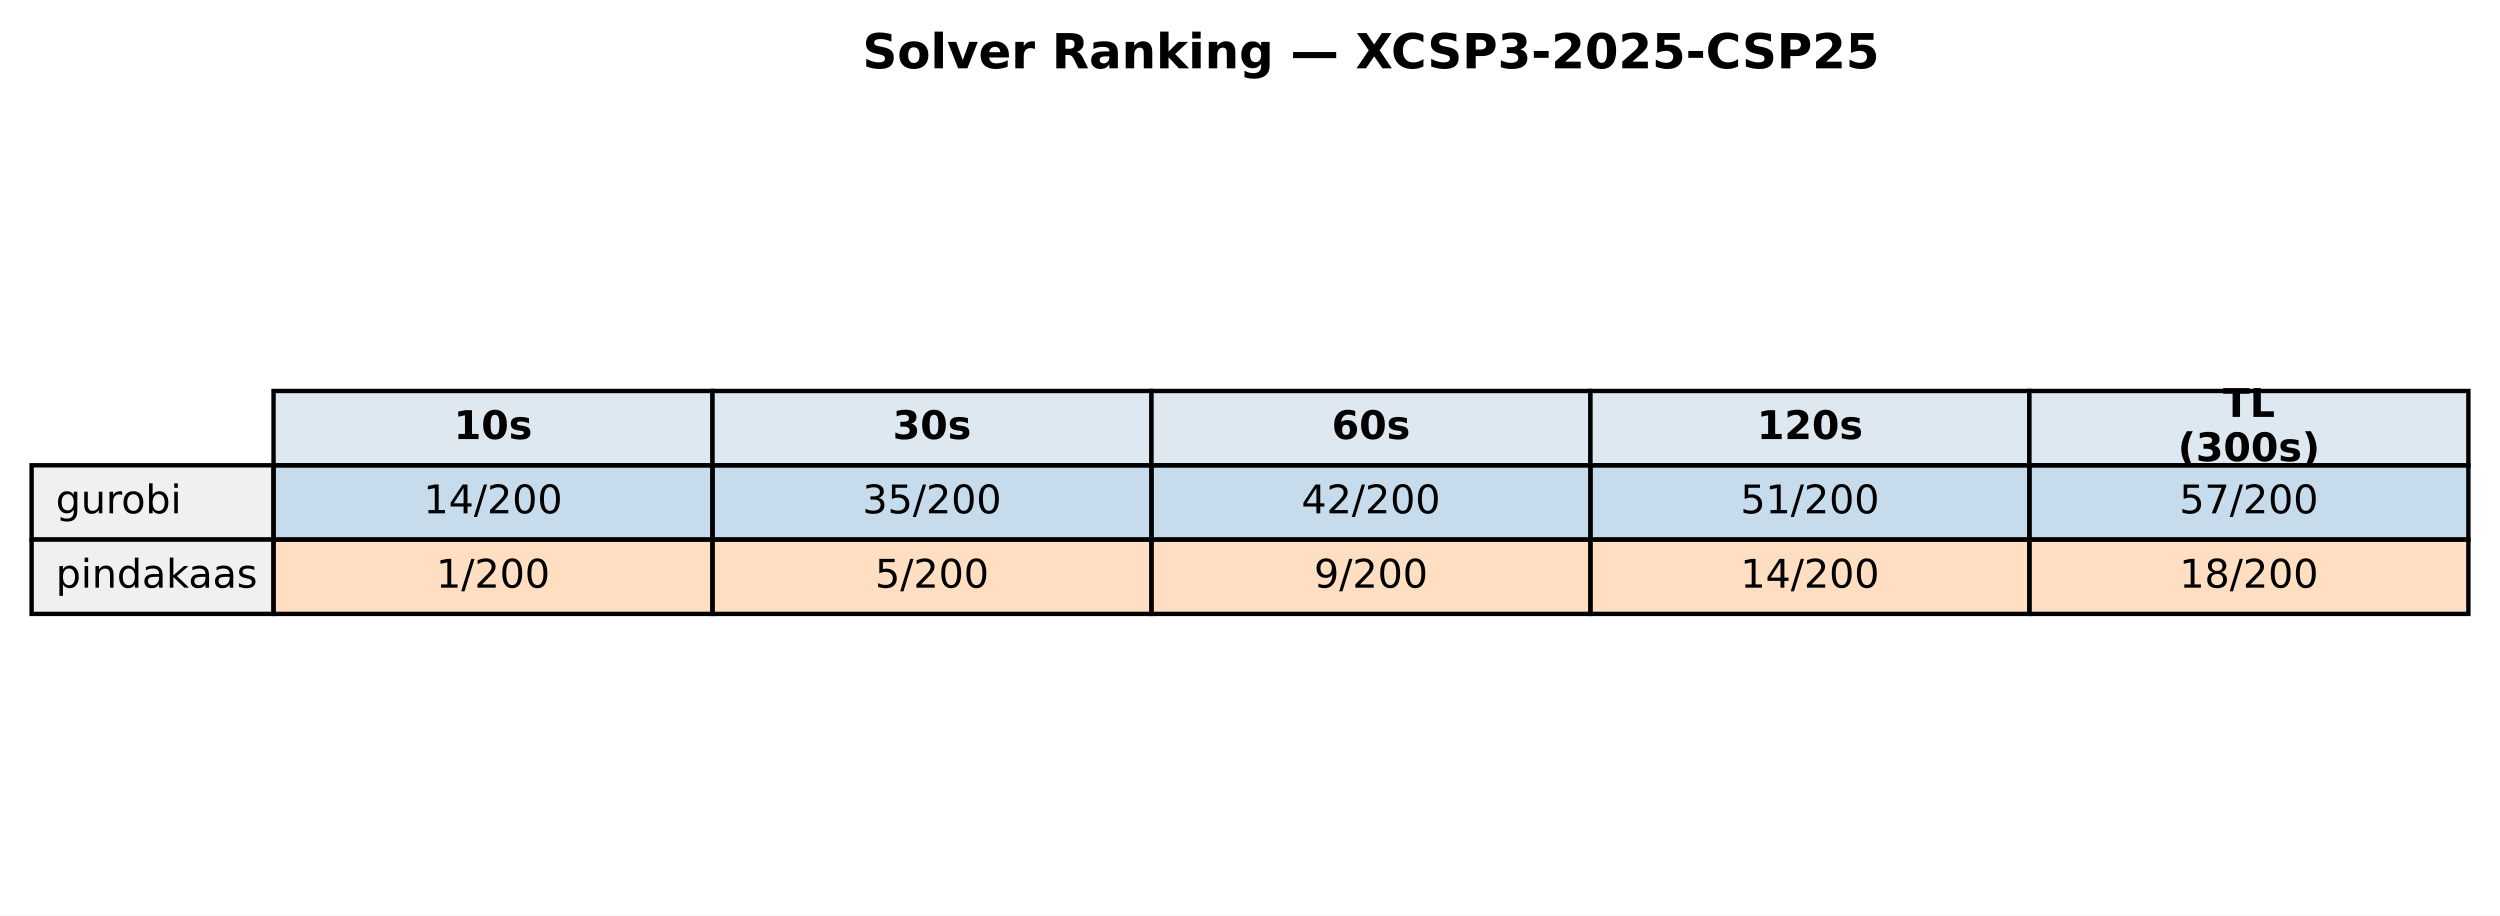
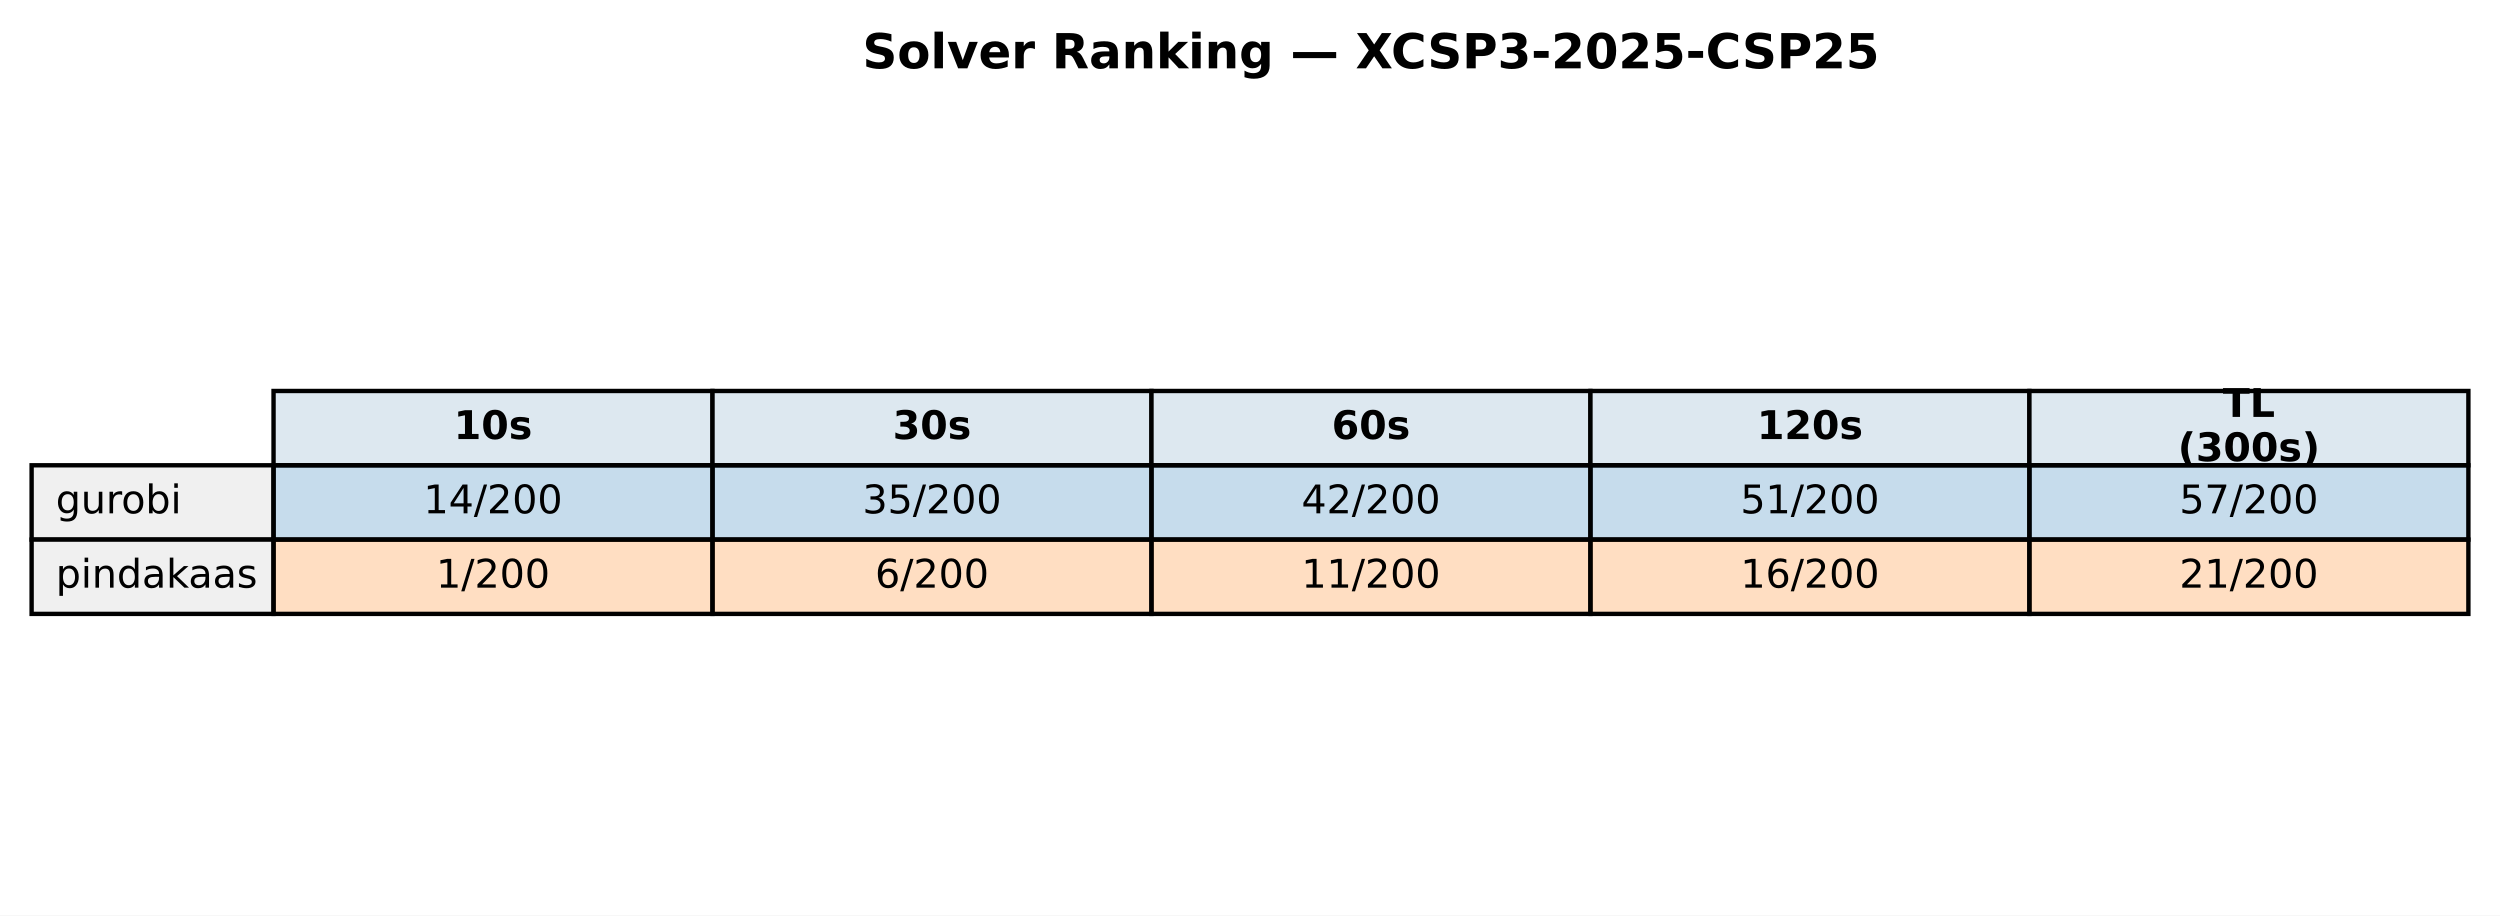
<svg xmlns="http://www.w3.org/2000/svg" xmlns:xlink="http://www.w3.org/1999/xlink" width="569.414pt" height="208.518pt" viewBox="0 0 569.414 208.518" version="1.1">
  <defs>
    <style type="text/css">*{stroke-linejoin: round; stroke-linecap: butt}</style>
  </defs>
  <g id="figure_1">
    <g id="patch_1">
      <path d="M 0 208.518  L 569.414 208.518  L 569.414 0  L 0 0  z " style="fill: #ffffff" />
    </g>
    <g id="axes_1">
      <g id="table_1">
        <g id="patch_2">
          <path d="M 62.304 105.976  L 162.286 105.976  L 162.286 89.051  L 62.304 89.051  z " style="fill: #dde8f0; stroke: #000000; stroke-linejoin: miter" />
        </g>
        <g id="text_1">
          <g transform="translate(103.3544 99.99704) scale(0.09 -0.09)">
            <defs>
              <path id="DejaVuSans-Bold-31" d="M 750 831  L 1813 831  L 1813 3847  L 722 3622  L 722 4441  L 1806 4666  L 2950 4666  L 2950 831  L 4013 831  L 4013 0  L 750 0  L 750 831  z " transform="scale(0.015625)" />
              <path id="DejaVuSans-Bold-30" d="M 2944 2338  Q 2944 3213 2780 3570  Q 2616 3928 2228 3928  Q 1841 3928 1675 3570  Q 1509 3213 1509 2338  Q 1509 1453 1675 1090  Q 1841 728 2228 728  Q 2613 728 2778 1090  Q 2944 1453 2944 2338  z M 4147 2328  Q 4147 1169 3647 539  Q 3147 -91 2228 -91  Q 1306 -91 806 539  Q 306 1169 306 2328  Q 306 3491 806 4120  Q 1306 4750 2228 4750  Q 3147 4750 3647 4120  Q 4147 3491 4147 2328  z " transform="scale(0.015625)" />
              <path id="DejaVuSans-Bold-73" d="M 3272 3391  L 3272 2541  Q 2913 2691 2578 2766  Q 2244 2841 1947 2841  Q 1628 2841 1473 2761  Q 1319 2681 1319 2516  Q 1319 2381 1436 2309  Q 1553 2238 1856 2203  L 2053 2175  Q 2913 2066 3209 1816  Q 3506 1566 3506 1031  Q 3506 472 3093 190  Q 2681 -91 1863 -91  Q 1516 -91 1145 -36  Q 775 19 384 128  L 384 978  Q 719 816 1070 734  Q 1422 653 1784 653  Q 2113 653 2278 743  Q 2444 834 2444 1013  Q 2444 1163 2330 1236  Q 2216 1309 1875 1350  L 1678 1375  Q 931 1469 631 1722  Q 331 1975 331 2491  Q 331 3047 712 3315  Q 1094 3584 1881 3584  Q 2191 3584 2531 3537  Q 2872 3491 3272 3391  z " transform="scale(0.015625)" />
            </defs>
            <use xlink:href="#DejaVuSans-Bold-31" />
            <use xlink:href="#DejaVuSans-Bold-30" transform="translate(69.58008 0)" />
            <use xlink:href="#DejaVuSans-Bold-73" transform="translate(139.1602 0)" />
          </g>
        </g>
        <g id="patch_3">
          <path d="M 162.286 105.976  L 262.268 105.976  L 262.268 89.051  L 162.286 89.051  z " style="fill: #dde8f0; stroke: #000000; stroke-linejoin: miter" />
        </g>
        <g id="text_2">
          <g transform="translate(203.3365 99.99704) scale(0.09 -0.09)">
            <defs>
              <path id="DejaVuSans-Bold-33" d="M 2981 2516  Q 3453 2394 3698 2092  Q 3944 1791 3944 1325  Q 3944 631 3412 270  Q 2881 -91 1863 -91  Q 1503 -91 1142 -33  Q 781 25 428 141  L 428 1069  Q 766 900 1098 814  Q 1431 728 1753 728  Q 2231 728 2486 893  Q 2741 1059 2741 1369  Q 2741 1688 2480 1852  Q 2219 2016 1709 2016  L 1228 2016  L 1228 2791  L 1734 2791  Q 2188 2791 2409 2933  Q 2631 3075 2631 3366  Q 2631 3634 2415 3781  Q 2200 3928 1806 3928  Q 1516 3928 1219 3862  Q 922 3797 628 3669  L 628 4550  Q 984 4650 1334 4700  Q 1684 4750 2022 4750  Q 2931 4750 3382 4451  Q 3834 4153 3834 3553  Q 3834 3144 3618 2883  Q 3403 2622 2981 2516  z " transform="scale(0.015625)" />
            </defs>
            <use xlink:href="#DejaVuSans-Bold-33" />
            <use xlink:href="#DejaVuSans-Bold-30" transform="translate(69.58008 0)" />
            <use xlink:href="#DejaVuSans-Bold-73" transform="translate(139.1602 0)" />
          </g>
        </g>
        <g id="patch_4">
          <path d="M 262.268 105.976  L 362.25 105.976  L 362.25 89.051  L 262.268 89.051  z " style="fill: #dde8f0; stroke: #000000; stroke-linejoin: miter" />
        </g>
        <g id="text_3">
          <g transform="translate(303.3186 99.99704) scale(0.09 -0.09)">
            <defs>
              <path id="DejaVuSans-Bold-36" d="M 2316 2303  Q 2000 2303 1842 2098  Q 1684 1894 1684 1484  Q 1684 1075 1842 870  Q 2000 666 2316 666  Q 2634 666 2792 870  Q 2950 1075 2950 1484  Q 2950 1894 2792 2098  Q 2634 2303 2316 2303  z M 3803 4544  L 3803 3681  Q 3506 3822 3243 3889  Q 2981 3956 2731 3956  Q 2194 3956 1894 3657  Q 1594 3359 1544 2772  Q 1750 2925 1990 3001  Q 2231 3078 2516 3078  Q 3231 3078 3670 2659  Q 4109 2241 4109 1563  Q 4109 813 3618 361  Q 3128 -91 2303 -91  Q 1394 -91 895 523  Q 397 1138 397 2266  Q 397 3422 980 4083  Q 1563 4744 2578 4744  Q 2900 4744 3203 4694  Q 3506 4644 3803 4544  z " transform="scale(0.015625)" />
            </defs>
            <use xlink:href="#DejaVuSans-Bold-36" />
            <use xlink:href="#DejaVuSans-Bold-30" transform="translate(69.58008 0)" />
            <use xlink:href="#DejaVuSans-Bold-73" transform="translate(139.1602 0)" />
          </g>
        </g>
        <g id="patch_5">
          <path d="M 362.25 105.976  L 462.232 105.976  L 462.232 89.051  L 362.25 89.051  z " style="fill: #dde8f0; stroke: #000000; stroke-linejoin: miter" />
        </g>
        <g id="text_4">
          <g transform="translate(400.1697 99.99704) scale(0.09 -0.09)">
            <defs>
              <path id="DejaVuSans-Bold-32" d="M 1844 884  L 3897 884  L 3897 0  L 506 0  L 506 884  L 2209 2388  Q 2438 2594 2547 2791  Q 2656 2988 2656 3200  Q 2656 3528 2436 3728  Q 2216 3928 1850 3928  Q 1569 3928 1234 3808  Q 900 3688 519 3450  L 519 4475  Q 925 4609 1322 4679  Q 1719 4750 2100 4750  Q 2938 4750 3402 4381  Q 3866 4013 3866 3353  Q 3866 2972 3669 2642  Q 3472 2313 2841 1759  L 1844 884  z " transform="scale(0.015625)" />
            </defs>
            <use xlink:href="#DejaVuSans-Bold-31" />
            <use xlink:href="#DejaVuSans-Bold-32" transform="translate(69.58008 0)" />
            <use xlink:href="#DejaVuSans-Bold-30" transform="translate(139.1602 0)" />
            <use xlink:href="#DejaVuSans-Bold-73" transform="translate(208.7402 0)" />
          </g>
        </g>
        <g id="patch_6">
          <path d="M 462.232 105.976  L 562.214 105.976  L 562.214 89.051  L 462.232 89.051  z " style="fill: #dde8f0; stroke: #000000; stroke-linejoin: miter" />
        </g>
        <g id="text_5">
          <g transform="translate(506.2858 94.95803) scale(0.09 -0.09)">
            <defs>
              <path id="DejaVuSans-Bold-54" d="M 31 4666  L 4331 4666  L 4331 3756  L 2784 3756  L 2784 0  L 1581 0  L 1581 3756  L 31 3756  L 31 4666  z " transform="scale(0.015625)" />
              <path id="DejaVuSans-Bold-4c" d="M 588 4666  L 1791 4666  L 1791 909  L 3903 909  L 3903 0  L 588 0  L 588 4666  z " transform="scale(0.015625)" />
            </defs>
            <use xlink:href="#DejaVuSans-Bold-54" />
            <use xlink:href="#DejaVuSans-Bold-4c" transform="translate(68.21289 0)" />
          </g>
          <g transform="translate(496.0385 105.0361) scale(0.09 -0.09)">
            <defs>
              <path id="DejaVuSans-Bold-28" d="M 2413 -844  L 1484 -844  Q 1006 -72 778 623  Q 550 1319 550 2003  Q 550 2688 779 3389  Q 1009 4091 1484 4856  L 2413 4856  Q 2013 4116 1813 3408  Q 1613 2700 1613 2009  Q 1613 1319 1811 609  Q 2009 -100 2413 -844  z " transform="scale(0.015625)" />
              <path id="DejaVuSans-Bold-29" d="M 513 -844  Q 913 -100 1113 609  Q 1313 1319 1313 2009  Q 1313 2700 1113 3408  Q 913 4116 513 4856  L 1441 4856  Q 1916 4091 2145 3389  Q 2375 2688 2375 2003  Q 2375 1319 2147 623  Q 1919 -72 1441 -844  L 513 -844  z " transform="scale(0.015625)" />
            </defs>
            <use xlink:href="#DejaVuSans-Bold-28" />
            <use xlink:href="#DejaVuSans-Bold-33" transform="translate(45.70312 0)" />
            <use xlink:href="#DejaVuSans-Bold-30" transform="translate(115.2832 0)" />
            <use xlink:href="#DejaVuSans-Bold-30" transform="translate(184.8633 0)" />
            <use xlink:href="#DejaVuSans-Bold-73" transform="translate(254.4434 0)" />
            <use xlink:href="#DejaVuSans-Bold-29" transform="translate(313.9648 0)" />
          </g>
        </g>
        <g id="patch_7">
          <path d="M 7.2 122.901  L 62.304 122.901  L 62.304 105.976  L 7.2 105.976  z " style="fill: #f0f0f0; stroke: #000000; stroke-linejoin: miter" />
        </g>
        <g id="text_6">
          <g transform="translate(12.71036 116.9217) scale(0.09 -0.09)">
            <defs>
              <path id="DejaVuSans-67" d="M 2906 1791  Q 2906 2416 2648 2759  Q 2391 3103 1925 3103  Q 1463 3103 1205 2759  Q 947 2416 947 1791  Q 947 1169 1205 825  Q 1463 481 1925 481  Q 2391 481 2648 825  Q 2906 1169 2906 1791  z M 3481 434  Q 3481 -459 3084 -895  Q 2688 -1331 1869 -1331  Q 1566 -1331 1297 -1286  Q 1028 -1241 775 -1147  L 775 -588  Q 1028 -725 1275 -790  Q 1522 -856 1778 -856  Q 2344 -856 2625 -561  Q 2906 -266 2906 331  L 2906 616  Q 2728 306 2450 153  Q 2172 0 1784 0  Q 1141 0 747 490  Q 353 981 353 1791  Q 353 2603 747 3093  Q 1141 3584 1784 3584  Q 2172 3584 2450 3431  Q 2728 3278 2906 2969  L 2906 3500  L 3481 3500  L 3481 434  z " transform="scale(0.015625)" />
              <path id="DejaVuSans-75" d="M 544 1381  L 544 3500  L 1119 3500  L 1119 1403  Q 1119 906 1312 657  Q 1506 409 1894 409  Q 2359 409 2629 706  Q 2900 1003 2900 1516  L 2900 3500  L 3475 3500  L 3475 0  L 2900 0  L 2900 538  Q 2691 219 2414 64  Q 2138 -91 1772 -91  Q 1169 -91 856 284  Q 544 659 544 1381  z M 1991 3584  L 1991 3584  z " transform="scale(0.015625)" />
              <path id="DejaVuSans-72" d="M 2631 2963  Q 2534 3019 2420 3045  Q 2306 3072 2169 3072  Q 1681 3072 1420 2755  Q 1159 2438 1159 1844  L 1159 0  L 581 0  L 581 3500  L 1159 3500  L 1159 2956  Q 1341 3275 1631 3429  Q 1922 3584 2338 3584  Q 2397 3584 2469 3576  Q 2541 3569 2628 3553  L 2631 2963  z " transform="scale(0.015625)" />
              <path id="DejaVuSans-6f" d="M 1959 3097  Q 1497 3097 1228 2736  Q 959 2375 959 1747  Q 959 1119 1226 758  Q 1494 397 1959 397  Q 2419 397 2687 759  Q 2956 1122 2956 1747  Q 2956 2369 2687 2733  Q 2419 3097 1959 3097  z M 1959 3584  Q 2709 3584 3137 3096  Q 3566 2609 3566 1747  Q 3566 888 3137 398  Q 2709 -91 1959 -91  Q 1206 -91 779 398  Q 353 888 353 1747  Q 353 2609 779 3096  Q 1206 3584 1959 3584  z " transform="scale(0.015625)" />
              <path id="DejaVuSans-62" d="M 3116 1747  Q 3116 2381 2855 2742  Q 2594 3103 2138 3103  Q 1681 3103 1420 2742  Q 1159 2381 1159 1747  Q 1159 1113 1420 752  Q 1681 391 2138 391  Q 2594 391 2855 752  Q 3116 1113 3116 1747  z M 1159 2969  Q 1341 3281 1617 3432  Q 1894 3584 2278 3584  Q 2916 3584 3314 3078  Q 3713 2572 3713 1747  Q 3713 922 3314 415  Q 2916 -91 2278 -91  Q 1894 -91 1617 61  Q 1341 213 1159 525  L 1159 0  L 581 0  L 581 4863  L 1159 4863  L 1159 2969  z " transform="scale(0.015625)" />
              <path id="DejaVuSans-69" d="M 603 3500  L 1178 3500  L 1178 0  L 603 0  L 603 3500  z M 603 4863  L 1178 4863  L 1178 4134  L 603 4134  L 603 4863  z " transform="scale(0.015625)" />
            </defs>
            <use xlink:href="#DejaVuSans-67" />
            <use xlink:href="#DejaVuSans-75" transform="translate(63.47656 0)" />
            <use xlink:href="#DejaVuSans-72" transform="translate(126.8555 0)" />
            <use xlink:href="#DejaVuSans-6f" transform="translate(165.7188 0)" />
            <use xlink:href="#DejaVuSans-62" transform="translate(226.9004 0)" />
            <use xlink:href="#DejaVuSans-69" transform="translate(290.377 0)" />
          </g>
        </g>
        <g id="patch_8">
          <path d="M 62.304 122.901  L 162.286 122.901  L 162.286 105.976  L 62.304 105.976  z " style="fill: #1f77b4; fill-opacity: 0.25; stroke: #000000; stroke-linejoin: miter" />
        </g>
        <g id="text_7">
          <g transform="translate(96.4631 116.9217) scale(0.09 -0.09)">
            <defs>
              <path id="DejaVuSans-31" d="M 794 531  L 1825 531  L 1825 4091  L 703 3866  L 703 4441  L 1819 4666  L 2450 4666  L 2450 531  L 3481 531  L 3481 0  L 794 0  L 794 531  z " transform="scale(0.015625)" />
              <path id="DejaVuSans-34" d="M 2419 4116  L 825 1625  L 2419 1625  L 2419 4116  z M 2253 4666  L 3047 4666  L 3047 1625  L 3713 1625  L 3713 1100  L 3047 1100  L 3047 0  L 2419 0  L 2419 1100  L 313 1100  L 313 1709  L 2253 4666  z " transform="scale(0.015625)" />
              <path id="DejaVuSans-2f" d="M 1625 4666  L 2156 4666  L 531 -594  L 0 -594  L 1625 4666  z " transform="scale(0.015625)" />
              <path id="DejaVuSans-32" d="M 1228 531  L 3431 531  L 3431 0  L 469 0  L 469 531  Q 828 903 1448 1529  Q 2069 2156 2228 2338  Q 2531 2678 2651 2914  Q 2772 3150 2772 3378  Q 2772 3750 2511 3984  Q 2250 4219 1831 4219  Q 1534 4219 1204 4116  Q 875 4013 500 3803  L 500 4441  Q 881 4594 1212 4672  Q 1544 4750 1819 4750  Q 2544 4750 2975 4387  Q 3406 4025 3406 3419  Q 3406 3131 3298 2873  Q 3191 2616 2906 2266  Q 2828 2175 2409 1742  Q 1991 1309 1228 531  z " transform="scale(0.015625)" />
              <path id="DejaVuSans-30" d="M 2034 4250  Q 1547 4250 1301 3770  Q 1056 3291 1056 2328  Q 1056 1369 1301 889  Q 1547 409 2034 409  Q 2525 409 2770 889  Q 3016 1369 3016 2328  Q 3016 3291 2770 3770  Q 2525 4250 2034 4250  z M 2034 4750  Q 2819 4750 3233 4129  Q 3647 3509 3647 2328  Q 3647 1150 3233 529  Q 2819 -91 2034 -91  Q 1250 -91 836 529  Q 422 1150 422 2328  Q 422 3509 836 4129  Q 1250 4750 2034 4750  z " transform="scale(0.015625)" />
            </defs>
            <use xlink:href="#DejaVuSans-31" />
            <use xlink:href="#DejaVuSans-34" transform="translate(63.62305 0)" />
            <use xlink:href="#DejaVuSans-2f" transform="translate(127.2461 0)" />
            <use xlink:href="#DejaVuSans-32" transform="translate(160.9375 0)" />
            <use xlink:href="#DejaVuSans-30" transform="translate(224.5605 0)" />
            <use xlink:href="#DejaVuSans-30" transform="translate(288.1836 0)" />
          </g>
        </g>
        <g id="patch_9">
          <path d="M 162.286 122.901  L 262.268 122.901  L 262.268 105.976  L 162.286 105.976  z " style="fill: #1f77b4; fill-opacity: 0.25; stroke: #000000; stroke-linejoin: miter" />
        </g>
        <g id="text_8">
          <g transform="translate(196.4452 116.9217) scale(0.09 -0.09)">
            <defs>
              <path id="DejaVuSans-33" d="M 2597 2516  Q 3050 2419 3304 2112  Q 3559 1806 3559 1356  Q 3559 666 3084 287  Q 2609 -91 1734 -91  Q 1441 -91 1130 -33  Q 819 25 488 141  L 488 750  Q 750 597 1062 519  Q 1375 441 1716 441  Q 2309 441 2620 675  Q 2931 909 2931 1356  Q 2931 1769 2642 2001  Q 2353 2234 1838 2234  L 1294 2234  L 1294 2753  L 1863 2753  Q 2328 2753 2575 2939  Q 2822 3125 2822 3475  Q 2822 3834 2567 4026  Q 2313 4219 1838 4219  Q 1578 4219 1281 4162  Q 984 4106 628 3988  L 628 4550  Q 988 4650 1302 4700  Q 1616 4750 1894 4750  Q 2613 4750 3031 4423  Q 3450 4097 3450 3541  Q 3450 3153 3228 2886  Q 3006 2619 2597 2516  z " transform="scale(0.015625)" />
              <path id="DejaVuSans-35" d="M 691 4666  L 3169 4666  L 3169 4134  L 1269 4134  L 1269 2991  Q 1406 3038 1543 3061  Q 1681 3084 1819 3084  Q 2600 3084 3056 2656  Q 3513 2228 3513 1497  Q 3513 744 3044 326  Q 2575 -91 1722 -91  Q 1428 -91 1123 -41  Q 819 9 494 109  L 494 744  Q 775 591 1075 516  Q 1375 441 1709 441  Q 2250 441 2565 725  Q 2881 1009 2881 1497  Q 2881 1984 2565 2268  Q 2250 2553 1709 2553  Q 1456 2553 1204 2497  Q 953 2441 691 2322  L 691 4666  z " transform="scale(0.015625)" />
            </defs>
            <use xlink:href="#DejaVuSans-33" />
            <use xlink:href="#DejaVuSans-35" transform="translate(63.62305 0)" />
            <use xlink:href="#DejaVuSans-2f" transform="translate(127.2461 0)" />
            <use xlink:href="#DejaVuSans-32" transform="translate(160.9375 0)" />
            <use xlink:href="#DejaVuSans-30" transform="translate(224.5605 0)" />
            <use xlink:href="#DejaVuSans-30" transform="translate(288.1836 0)" />
          </g>
        </g>
        <g id="patch_10">
          <path d="M 262.268 122.901  L 362.25 122.901  L 362.25 105.976  L 262.268 105.976  z " style="fill: #1f77b4; fill-opacity: 0.25; stroke: #000000; stroke-linejoin: miter" />
        </g>
        <g id="text_9">
          <g transform="translate(296.4273 116.9217) scale(0.09 -0.09)">
            <use xlink:href="#DejaVuSans-34" />
            <use xlink:href="#DejaVuSans-32" transform="translate(63.62305 0)" />
            <use xlink:href="#DejaVuSans-2f" transform="translate(127.2461 0)" />
            <use xlink:href="#DejaVuSans-32" transform="translate(160.9375 0)" />
            <use xlink:href="#DejaVuSans-30" transform="translate(224.5605 0)" />
            <use xlink:href="#DejaVuSans-30" transform="translate(288.1836 0)" />
          </g>
        </g>
        <g id="patch_11">
          <path d="M 362.25 122.901  L 462.232 122.901  L 462.232 105.976  L 362.25 105.976  z " style="fill: #1f77b4; fill-opacity: 0.25; stroke: #000000; stroke-linejoin: miter" />
        </g>
        <g id="text_10">
          <g transform="translate(396.4093 116.9217) scale(0.09 -0.09)">
            <use xlink:href="#DejaVuSans-35" />
            <use xlink:href="#DejaVuSans-31" transform="translate(63.62305 0)" />
            <use xlink:href="#DejaVuSans-2f" transform="translate(127.2461 0)" />
            <use xlink:href="#DejaVuSans-32" transform="translate(160.9375 0)" />
            <use xlink:href="#DejaVuSans-30" transform="translate(224.5605 0)" />
            <use xlink:href="#DejaVuSans-30" transform="translate(288.1836 0)" />
          </g>
        </g>
        <g id="patch_12">
          <path d="M 462.232 122.901  L 562.214 122.901  L 562.214 105.976  L 462.232 105.976  z " style="fill: #1f77b4; fill-opacity: 0.25; stroke: #000000; stroke-linejoin: miter" />
        </g>
        <g id="text_11">
          <g transform="translate(496.3914 116.9217) scale(0.09 -0.09)">
            <defs>
              <path id="DejaVuSans-37" d="M 525 4666  L 3525 4666  L 3525 4397  L 1831 0  L 1172 0  L 2766 4134  L 525 4134  L 525 4666  z " transform="scale(0.015625)" />
            </defs>
            <use xlink:href="#DejaVuSans-35" />
            <use xlink:href="#DejaVuSans-37" transform="translate(63.62305 0)" />
            <use xlink:href="#DejaVuSans-2f" transform="translate(127.2461 0)" />
            <use xlink:href="#DejaVuSans-32" transform="translate(160.9375 0)" />
            <use xlink:href="#DejaVuSans-30" transform="translate(224.5605 0)" />
            <use xlink:href="#DejaVuSans-30" transform="translate(288.1836 0)" />
          </g>
        </g>
        <g id="patch_13">
          <path d="M 7.2 139.825  L 62.304 139.825  L 62.304 122.901  L 7.2 122.901  z " style="fill: #f0f0f0; stroke: #000000; stroke-linejoin: miter" />
        </g>
        <g id="text_12">
          <g transform="translate(12.71036 133.8464) scale(0.09 -0.09)">
            <defs>
              <path id="DejaVuSans-70" d="M 1159 525  L 1159 -1331  L 581 -1331  L 581 3500  L 1159 3500  L 1159 2969  Q 1341 3281 1617 3432  Q 1894 3584 2278 3584  Q 2916 3584 3314 3078  Q 3713 2572 3713 1747  Q 3713 922 3314 415  Q 2916 -91 2278 -91  Q 1894 -91 1617 61  Q 1341 213 1159 525  z M 3116 1747  Q 3116 2381 2855 2742  Q 2594 3103 2138 3103  Q 1681 3103 1420 2742  Q 1159 2381 1159 1747  Q 1159 1113 1420 752  Q 1681 391 2138 391  Q 2594 391 2855 752  Q 3116 1113 3116 1747  z " transform="scale(0.015625)" />
              <path id="DejaVuSans-6e" d="M 3513 2113  L 3513 0  L 2938 0  L 2938 2094  Q 2938 2591 2744 2837  Q 2550 3084 2163 3084  Q 1697 3084 1428 2787  Q 1159 2491 1159 1978  L 1159 0  L 581 0  L 581 3500  L 1159 3500  L 1159 2956  Q 1366 3272 1645 3428  Q 1925 3584 2291 3584  Q 2894 3584 3203 3211  Q 3513 2838 3513 2113  z " transform="scale(0.015625)" />
              <path id="DejaVuSans-64" d="M 2906 2969  L 2906 4863  L 3481 4863  L 3481 0  L 2906 0  L 2906 525  Q 2725 213 2448 61  Q 2172 -91 1784 -91  Q 1150 -91 751 415  Q 353 922 353 1747  Q 353 2572 751 3078  Q 1150 3584 1784 3584  Q 2172 3584 2448 3432  Q 2725 3281 2906 2969  z M 947 1747  Q 947 1113 1208 752  Q 1469 391 1925 391  Q 2381 391 2643 752  Q 2906 1113 2906 1747  Q 2906 2381 2643 2742  Q 2381 3103 1925 3103  Q 1469 3103 1208 2742  Q 947 2381 947 1747  z " transform="scale(0.015625)" />
              <path id="DejaVuSans-61" d="M 2194 1759  Q 1497 1759 1228 1600  Q 959 1441 959 1056  Q 959 750 1161 570  Q 1363 391 1709 391  Q 2188 391 2477 730  Q 2766 1069 2766 1631  L 2766 1759  L 2194 1759  z M 3341 1997  L 3341 0  L 2766 0  L 2766 531  Q 2569 213 2275 61  Q 1981 -91 1556 -91  Q 1019 -91 701 211  Q 384 513 384 1019  Q 384 1609 779 1909  Q 1175 2209 1959 2209  L 2766 2209  L 2766 2266  Q 2766 2663 2505 2880  Q 2244 3097 1772 3097  Q 1472 3097 1187 3025  Q 903 2953 641 2809  L 641 3341  Q 956 3463 1253 3523  Q 1550 3584 1831 3584  Q 2591 3584 2966 3190  Q 3341 2797 3341 1997  z " transform="scale(0.015625)" />
              <path id="DejaVuSans-6b" d="M 581 4863  L 1159 4863  L 1159 1991  L 2875 3500  L 3609 3500  L 1753 1863  L 3688 0  L 2938 0  L 1159 1709  L 1159 0  L 581 0  L 581 4863  z " transform="scale(0.015625)" />
              <path id="DejaVuSans-73" d="M 2834 3397  L 2834 2853  Q 2591 2978 2328 3040  Q 2066 3103 1784 3103  Q 1356 3103 1142 2972  Q 928 2841 928 2578  Q 928 2378 1081 2264  Q 1234 2150 1697 2047  L 1894 2003  Q 2506 1872 2764 1633  Q 3022 1394 3022 966  Q 3022 478 2636 193  Q 2250 -91 1575 -91  Q 1294 -91 989 -36  Q 684 19 347 128  L 347 722  Q 666 556 975 473  Q 1284 391 1588 391  Q 1994 391 2212 530  Q 2431 669 2431 922  Q 2431 1156 2273 1281  Q 2116 1406 1581 1522  L 1381 1569  Q 847 1681 609 1914  Q 372 2147 372 2553  Q 372 3047 722 3315  Q 1072 3584 1716 3584  Q 2034 3584 2315 3537  Q 2597 3491 2834 3397  z " transform="scale(0.015625)" />
            </defs>
            <use xlink:href="#DejaVuSans-70" />
            <use xlink:href="#DejaVuSans-69" transform="translate(63.47656 0)" />
            <use xlink:href="#DejaVuSans-6e" transform="translate(91.25977 0)" />
            <use xlink:href="#DejaVuSans-64" transform="translate(154.6387 0)" />
            <use xlink:href="#DejaVuSans-61" transform="translate(218.1152 0)" />
            <use xlink:href="#DejaVuSans-6b" transform="translate(279.3945 0)" />
            <use xlink:href="#DejaVuSans-61" transform="translate(335.5547 0)" />
            <use xlink:href="#DejaVuSans-61" transform="translate(396.834 0)" />
            <use xlink:href="#DejaVuSans-73" transform="translate(458.1133 0)" />
          </g>
        </g>
        <g id="patch_14">
          <path d="M 62.304 139.825  L 162.286 139.825  L 162.286 122.901  L 62.304 122.901  z " style="fill: #ff7f0e; fill-opacity: 0.25; stroke: #000000; stroke-linejoin: miter" />
        </g>
        <g id="text_13">
          <g transform="translate(99.32623 133.8464) scale(0.09 -0.09)">
            <use xlink:href="#DejaVuSans-31" />
            <use xlink:href="#DejaVuSans-2f" transform="translate(63.62305 0)" />
            <use xlink:href="#DejaVuSans-32" transform="translate(97.31445 0)" />
            <use xlink:href="#DejaVuSans-30" transform="translate(160.9375 0)" />
            <use xlink:href="#DejaVuSans-30" transform="translate(224.5605 0)" />
          </g>
        </g>
        <g id="patch_15">
          <path d="M 162.286 139.825  L 262.268 139.825  L 262.268 122.901  L 162.286 122.901  z " style="fill: #ff7f0e; fill-opacity: 0.25; stroke: #000000; stroke-linejoin: miter" />
        </g>
        <g id="text_14">
          <g transform="translate(199.3083 133.8464) scale(0.09 -0.09)">
-             <use xlink:href="#DejaVuSans-35" />
+             <defs>
+               <path id="DejaVuSans-36" d="M 2113 2584  Q 1688 2584 1439 2293  Q 1191 2003 1191 1497  Q 1191 994 1439 701  Q 1688 409 2113 409  Q 2538 409 2786 701  Q 3034 994 3034 1497  Q 3034 2003 2786 2293  Q 2538 2584 2113 2584  z M 3366 4563  L 3366 3988  Q 3128 4100 2886 4159  Q 2644 4219 2406 4219  Q 1781 4219 1451 3797  Q 1122 3375 1075 2522  Q 1259 2794 1537 2939  Q 1816 3084 2150 3084  Q 2853 3084 3261 2657  Q 3669 2231 3669 1497  Q 3669 778 3244 343  Q 2819 -91 2113 -91  Q 1303 -91 875 529  Q 447 1150 447 2328  Q 447 3434 972 4092  Q 1497 4750 2381 4750  Q 2619 4750 2861 4703  Q 3103 4656 3366 4563  z " transform="scale(0.015625)" />
+             </defs>
+             <use xlink:href="#DejaVuSans-36" />
            <use xlink:href="#DejaVuSans-2f" transform="translate(63.62305 0)" />
            <use xlink:href="#DejaVuSans-32" transform="translate(97.31445 0)" />
            <use xlink:href="#DejaVuSans-30" transform="translate(160.9375 0)" />
            <use xlink:href="#DejaVuSans-30" transform="translate(224.5605 0)" />
          </g>
        </g>
        <g id="patch_16">
          <path d="M 262.268 139.825  L 362.25 139.825  L 362.25 122.901  L 262.268 122.901  z " style="fill: #ff7f0e; fill-opacity: 0.25; stroke: #000000; stroke-linejoin: miter" />
        </g>
        <g id="text_15">
-           <g transform="translate(299.2904 133.8464) scale(0.09 -0.09)">
-             <defs>
-               <path id="DejaVuSans-39" d="M 703 97  L 703 672  Q 941 559 1184 500  Q 1428 441 1663 441  Q 2288 441 2617 861  Q 2947 1281 2994 2138  Q 2813 1869 2534 1725  Q 2256 1581 1919 1581  Q 1219 1581 811 2004  Q 403 2428 403 3163  Q 403 3881 828 4315  Q 1253 4750 1959 4750  Q 2769 4750 3195 4129  Q 3622 3509 3622 2328  Q 3622 1225 3098 567  Q 2575 -91 1691 -91  Q 1453 -91 1209 -44  Q 966 3 703 97  z M 1959 2075  Q 2384 2075 2632 2365  Q 2881 2656 2881 3163  Q 2881 3666 2632 3958  Q 2384 4250 1959 4250  Q 1534 4250 1286 3958  Q 1038 3666 1038 3163  Q 1038 2656 1286 2365  Q 1534 2075 1959 2075  z " transform="scale(0.015625)" />
-             </defs>
-             <use xlink:href="#DejaVuSans-39" />
-             <use xlink:href="#DejaVuSans-2f" transform="translate(63.62305 0)" />
-             <use xlink:href="#DejaVuSans-32" transform="translate(97.31445 0)" />
-             <use xlink:href="#DejaVuSans-30" transform="translate(160.9375 0)" />
-             <use xlink:href="#DejaVuSans-30" transform="translate(224.5605 0)" />
+           <g transform="translate(296.4273 133.8464) scale(0.09 -0.09)">
+             <use xlink:href="#DejaVuSans-31" />
+             <use xlink:href="#DejaVuSans-31" transform="translate(63.62305 0)" />
+             <use xlink:href="#DejaVuSans-2f" transform="translate(127.2461 0)" />
+             <use xlink:href="#DejaVuSans-32" transform="translate(160.9375 0)" />
+             <use xlink:href="#DejaVuSans-30" transform="translate(224.5605 0)" />
+             <use xlink:href="#DejaVuSans-30" transform="translate(288.1836 0)" />
          </g>
        </g>
        <g id="patch_17">
          <path d="M 362.25 139.825  L 462.232 139.825  L 462.232 122.901  L 362.25 122.901  z " style="fill: #ff7f0e; fill-opacity: 0.25; stroke: #000000; stroke-linejoin: miter" />
        </g>
        <g id="text_16">
          <g transform="translate(396.4093 133.8464) scale(0.09 -0.09)">
            <use xlink:href="#DejaVuSans-31" />
-             <use xlink:href="#DejaVuSans-34" transform="translate(63.62305 0)" />
+             <use xlink:href="#DejaVuSans-36" transform="translate(63.62305 0)" />
            <use xlink:href="#DejaVuSans-2f" transform="translate(127.2461 0)" />
            <use xlink:href="#DejaVuSans-32" transform="translate(160.9375 0)" />
            <use xlink:href="#DejaVuSans-30" transform="translate(224.5605 0)" />
            <use xlink:href="#DejaVuSans-30" transform="translate(288.1836 0)" />
          </g>
        </g>
        <g id="patch_18">
          <path d="M 462.232 139.825  L 562.214 139.825  L 562.214 122.901  L 462.232 122.901  z " style="fill: #ff7f0e; fill-opacity: 0.25; stroke: #000000; stroke-linejoin: miter" />
        </g>
        <g id="text_17">
          <g transform="translate(496.3914 133.8464) scale(0.09 -0.09)">
-             <defs>
-               <path id="DejaVuSans-38" d="M 2034 2216  Q 1584 2216 1326 1975  Q 1069 1734 1069 1313  Q 1069 891 1326 650  Q 1584 409 2034 409  Q 2484 409 2743 651  Q 3003 894 3003 1313  Q 3003 1734 2745 1975  Q 2488 2216 2034 2216  z M 1403 2484  Q 997 2584 770 2862  Q 544 3141 544 3541  Q 544 4100 942 4425  Q 1341 4750 2034 4750  Q 2731 4750 3128 4425  Q 3525 4100 3525 3541  Q 3525 3141 3298 2862  Q 3072 2584 2669 2484  Q 3125 2378 3379 2068  Q 3634 1759 3634 1313  Q 3634 634 3220 271  Q 2806 -91 2034 -91  Q 1263 -91 848 271  Q 434 634 434 1313  Q 434 1759 690 2068  Q 947 2378 1403 2484  z M 1172 3481  Q 1172 3119 1398 2916  Q 1625 2713 2034 2713  Q 2441 2713 2670 2916  Q 2900 3119 2900 3481  Q 2900 3844 2670 4047  Q 2441 4250 2034 4250  Q 1625 4250 1398 4047  Q 1172 3844 1172 3481  z " transform="scale(0.015625)" />
-             </defs>
-             <use xlink:href="#DejaVuSans-31" />
-             <use xlink:href="#DejaVuSans-38" transform="translate(63.62305 0)" />
+             <use xlink:href="#DejaVuSans-32" />
+             <use xlink:href="#DejaVuSans-31" transform="translate(63.62305 0)" />
            <use xlink:href="#DejaVuSans-2f" transform="translate(127.2461 0)" />
            <use xlink:href="#DejaVuSans-32" transform="translate(160.9375 0)" />
            <use xlink:href="#DejaVuSans-30" transform="translate(224.5605 0)" />
            <use xlink:href="#DejaVuSans-30" transform="translate(288.1836 0)" />
          </g>
        </g>
      </g>
      <g id="text_18">
        <g transform="translate(196.4477 15.55828) scale(0.11 -0.11)">
          <defs>
            <path id="DejaVuSans-Bold-53" d="M 3834 4519  L 3834 3531  Q 3450 3703 3084 3790  Q 2719 3878 2394 3878  Q 1963 3878 1756 3759  Q 1550 3641 1550 3391  Q 1550 3203 1689 3098  Q 1828 2994 2194 2919  L 2706 2816  Q 3484 2659 3812 2340  Q 4141 2022 4141 1434  Q 4141 663 3683 286  Q 3225 -91 2284 -91  Q 1841 -91 1394 -6  Q 947 78 500 244  L 500 1259  Q 947 1022 1364 901  Q 1781 781 2169 781  Q 2563 781 2772 912  Q 2981 1044 2981 1288  Q 2981 1506 2839 1625  Q 2697 1744 2272 1838  L 1806 1941  Q 1106 2091 782 2419  Q 459 2747 459 3303  Q 459 4000 909 4375  Q 1359 4750 2203 4750  Q 2588 4750 2994 4692  Q 3400 4634 3834 4519  z " transform="scale(0.015625)" />
            <path id="DejaVuSans-Bold-6f" d="M 2203 2784  Q 1831 2784 1636 2517  Q 1441 2250 1441 1747  Q 1441 1244 1636 976  Q 1831 709 2203 709  Q 2569 709 2762 976  Q 2956 1244 2956 1747  Q 2956 2250 2762 2517  Q 2569 2784 2203 2784  z M 2203 3584  Q 3106 3584 3614 3096  Q 4122 2609 4122 1747  Q 4122 884 3614 396  Q 3106 -91 2203 -91  Q 1297 -91 786 396  Q 275 884 275 1747  Q 275 2609 786 3096  Q 1297 3584 2203 3584  z " transform="scale(0.015625)" />
            <path id="DejaVuSans-Bold-6c" d="M 538 4863  L 1656 4863  L 1656 0  L 538 0  L 538 4863  z " transform="scale(0.015625)" />
            <path id="DejaVuSans-Bold-76" d="M 97 3500  L 1216 3500  L 2088 1081  L 2956 3500  L 4078 3500  L 2700 0  L 1472 0  L 97 3500  z " transform="scale(0.015625)" />
            <path id="DejaVuSans-Bold-65" d="M 4031 1759  L 4031 1441  L 1416 1441  Q 1456 1047 1700 850  Q 1944 653 2381 653  Q 2734 653 3104 758  Q 3475 863 3866 1075  L 3866 213  Q 3469 63 3072 -14  Q 2675 -91 2278 -91  Q 1328 -91 801 392  Q 275 875 275 1747  Q 275 2603 792 3093  Q 1309 3584 2216 3584  Q 3041 3584 3536 3087  Q 4031 2591 4031 1759  z M 2881 2131  Q 2881 2450 2695 2645  Q 2509 2841 2209 2841  Q 1884 2841 1681 2658  Q 1478 2475 1428 2131  L 2881 2131  z " transform="scale(0.015625)" />
            <path id="DejaVuSans-Bold-72" d="M 3138 2547  Q 2991 2616 2845 2648  Q 2700 2681 2553 2681  Q 2122 2681 1889 2404  Q 1656 2128 1656 1613  L 1656 0  L 538 0  L 538 3500  L 1656 3500  L 1656 2925  Q 1872 3269 2151 3426  Q 2431 3584 2822 3584  Q 2878 3584 2943 3579  Q 3009 3575 3134 3559  L 3138 2547  z " transform="scale(0.015625)" />
            <path id="DejaVuSans-Bold-20" transform="scale(0.015625)" />
            <path id="DejaVuSans-Bold-52" d="M 2297 2597  Q 2675 2597 2839 2737  Q 3003 2878 3003 3200  Q 3003 3519 2839 3656  Q 2675 3794 2297 3794  L 1791 3794  L 1791 2597  L 2297 2597  z M 1791 1766  L 1791 0  L 588 0  L 588 4666  L 2425 4666  Q 3347 4666 3776 4356  Q 4206 4047 4206 3378  Q 4206 2916 3982 2619  Q 3759 2322 3309 2181  Q 3556 2125 3751 1926  Q 3947 1728 4147 1325  L 4800 0  L 3519 0  L 2950 1159  Q 2778 1509 2601 1637  Q 2425 1766 2131 1766  L 1791 1766  z " transform="scale(0.015625)" />
            <path id="DejaVuSans-Bold-61" d="M 2106 1575  Q 1756 1575 1579 1456  Q 1403 1338 1403 1106  Q 1403 894 1545 773  Q 1688 653 1941 653  Q 2256 653 2472 879  Q 2688 1106 2688 1447  L 2688 1575  L 2106 1575  z M 3816 1997  L 3816 0  L 2688 0  L 2688 519  Q 2463 200 2181 54  Q 1900 -91 1497 -91  Q 953 -91 614 226  Q 275 544 275 1050  Q 275 1666 698 1953  Q 1122 2241 2028 2241  L 2688 2241  L 2688 2328  Q 2688 2594 2478 2717  Q 2269 2841 1825 2841  Q 1466 2841 1156 2769  Q 847 2697 581 2553  L 581 3406  Q 941 3494 1303 3539  Q 1666 3584 2028 3584  Q 2975 3584 3395 3211  Q 3816 2838 3816 1997  z " transform="scale(0.015625)" />
            <path id="DejaVuSans-Bold-6e" d="M 4056 2131  L 4056 0  L 2931 0  L 2931 347  L 2931 1631  Q 2931 2084 2911 2256  Q 2891 2428 2841 2509  Q 2775 2619 2662 2680  Q 2550 2741 2406 2741  Q 2056 2741 1856 2470  Q 1656 2200 1656 1722  L 1656 0  L 538 0  L 538 3500  L 1656 3500  L 1656 2988  Q 1909 3294 2193 3439  Q 2478 3584 2822 3584  Q 3428 3584 3742 3212  Q 4056 2841 4056 2131  z " transform="scale(0.015625)" />
            <path id="DejaVuSans-Bold-6b" d="M 538 4863  L 1656 4863  L 1656 2216  L 2944 3500  L 4244 3500  L 2534 1894  L 4378 0  L 3022 0  L 1656 1459  L 1656 0  L 538 0  L 538 4863  z " transform="scale(0.015625)" />
            <path id="DejaVuSans-Bold-69" d="M 538 3500  L 1656 3500  L 1656 0  L 538 0  L 538 3500  z M 538 4863  L 1656 4863  L 1656 3950  L 538 3950  L 538 4863  z " transform="scale(0.015625)" />
            <path id="DejaVuSans-Bold-67" d="M 2919 594  Q 2688 288 2409 144  Q 2131 0 1766 0  Q 1125 0 706 504  Q 288 1009 288 1791  Q 288 2575 706 3076  Q 1125 3578 1766 3578  Q 2131 3578 2409 3434  Q 2688 3291 2919 2981  L 2919 3500  L 4044 3500  L 4044 353  Q 4044 -491 3511 -936  Q 2978 -1381 1966 -1381  Q 1638 -1381 1331 -1331  Q 1025 -1281 716 -1178  L 716 -306  Q 1009 -475 1290 -558  Q 1572 -641 1856 -641  Q 2406 -641 2662 -400  Q 2919 -159 2919 353  L 2919 594  z M 2181 2772  Q 1834 2772 1640 2515  Q 1447 2259 1447 1791  Q 1447 1309 1634 1061  Q 1822 813 2181 813  Q 2531 813 2725 1069  Q 2919 1325 2919 1791  Q 2919 2259 2725 2515  Q 2531 2772 2181 2772  z " transform="scale(0.015625)" />
            <path id="DejaVuSans-Bold-2014" d="M 344 2156  L 6056 2156  L 6056 1350  L 344 1350  L 344 2156  z " transform="scale(0.015625)" />
            <path id="DejaVuSans-Bold-58" d="M 3188 2381  L 4806 0  L 3553 0  L 2463 1594  L 1381 0  L 122 0  L 1741 2381  L 184 4666  L 1441 4666  L 2463 3163  L 3481 4666  L 4744 4666  L 3188 2381  z " transform="scale(0.015625)" />
            <path id="DejaVuSans-Bold-43" d="M 4288 256  Q 3956 84 3597 -3  Q 3238 -91 2847 -91  Q 1681 -91 1000 561  Q 319 1213 319 2328  Q 319 3447 1000 4098  Q 1681 4750 2847 4750  Q 3238 4750 3597 4662  Q 3956 4575 4288 4403  L 4288 3438  Q 3953 3666 3628 3772  Q 3303 3878 2944 3878  Q 2300 3878 1931 3465  Q 1563 3053 1563 2328  Q 1563 1606 1931 1193  Q 2300 781 2944 781  Q 3303 781 3628 887  Q 3953 994 4288 1222  L 4288 256  z " transform="scale(0.015625)" />
            <path id="DejaVuSans-Bold-50" d="M 588 4666  L 2584 4666  Q 3475 4666 3951 4270  Q 4428 3875 4428 3144  Q 4428 2409 3951 2014  Q 3475 1619 2584 1619  L 1791 1619  L 1791 0  L 588 0  L 588 4666  z M 1791 3794  L 1791 2491  L 2456 2491  Q 2806 2491 2997 2661  Q 3188 2831 3188 3144  Q 3188 3456 2997 3625  Q 2806 3794 2456 3794  L 1791 3794  z " transform="scale(0.015625)" />
            <path id="DejaVuSans-Bold-2d" d="M 347 2297  L 2309 2297  L 2309 1388  L 347 1388  L 347 2297  z " transform="scale(0.015625)" />
            <path id="DejaVuSans-Bold-35" d="M 678 4666  L 3669 4666  L 3669 3781  L 1638 3781  L 1638 3059  Q 1775 3097 1914 3117  Q 2053 3138 2203 3138  Q 3056 3138 3531 2711  Q 4006 2284 4006 1522  Q 4006 766 3489 337  Q 2972 -91 2053 -91  Q 1656 -91 1267 -14  Q 878 63 494 219  L 494 1166  Q 875 947 1217 837  Q 1559 728 1863 728  Q 2300 728 2551 942  Q 2803 1156 2803 1522  Q 2803 1891 2551 2103  Q 2300 2316 1863 2316  Q 1603 2316 1309 2248  Q 1016 2181 678 2041  L 678 4666  z " transform="scale(0.015625)" />
          </defs>
          <use xlink:href="#DejaVuSans-Bold-53" />
          <use xlink:href="#DejaVuSans-Bold-6f" transform="translate(72.02148 0)" />
          <use xlink:href="#DejaVuSans-Bold-6c" transform="translate(140.7227 0)" />
          <use xlink:href="#DejaVuSans-Bold-76" transform="translate(175 0)" />
          <use xlink:href="#DejaVuSans-Bold-65" transform="translate(240.1855 0)" />
          <use xlink:href="#DejaVuSans-Bold-72" transform="translate(308.0078 0)" />
          <use xlink:href="#DejaVuSans-Bold-20" transform="translate(357.3242 0)" />
          <use xlink:href="#DejaVuSans-Bold-52" transform="translate(392.1387 0)" />
          <use xlink:href="#DejaVuSans-Bold-61" transform="translate(469.1406 0)" />
          <use xlink:href="#DejaVuSans-Bold-6e" transform="translate(536.6211 0)" />
          <use xlink:href="#DejaVuSans-Bold-6b" transform="translate(607.8125 0)" />
          <use xlink:href="#DejaVuSans-Bold-69" transform="translate(674.3164 0)" />
          <use xlink:href="#DejaVuSans-Bold-6e" transform="translate(708.5938 0)" />
          <use xlink:href="#DejaVuSans-Bold-67" transform="translate(779.7852 0)" />
          <use xlink:href="#DejaVuSans-Bold-20" transform="translate(851.3672 0)" />
          <use xlink:href="#DejaVuSans-Bold-2014" transform="translate(886.1816 0)" />
          <use xlink:href="#DejaVuSans-Bold-20" transform="translate(986.1816 0)" />
          <use xlink:href="#DejaVuSans-Bold-58" transform="translate(1020.996 0)" />
          <use xlink:href="#DejaVuSans-Bold-43" transform="translate(1094.471 0)" />
          <use xlink:href="#DejaVuSans-Bold-53" transform="translate(1169.734 0)" />
          <use xlink:href="#DejaVuSans-Bold-50" transform="translate(1241.756 0)" />
          <use xlink:href="#DejaVuSans-Bold-33" transform="translate(1315.047 0)" />
          <use xlink:href="#DejaVuSans-Bold-2d" transform="translate(1384.627 0)" />
          <use xlink:href="#DejaVuSans-Bold-32" transform="translate(1426.131 0)" />
          <use xlink:href="#DejaVuSans-Bold-30" transform="translate(1495.711 0)" />
          <use xlink:href="#DejaVuSans-Bold-32" transform="translate(1565.291 0)" />
          <use xlink:href="#DejaVuSans-Bold-35" transform="translate(1634.871 0)" />
          <use xlink:href="#DejaVuSans-Bold-2d" transform="translate(1704.451 0)" />
          <use xlink:href="#DejaVuSans-Bold-43" transform="translate(1745.955 0)" />
          <use xlink:href="#DejaVuSans-Bold-53" transform="translate(1821.219 0)" />
          <use xlink:href="#DejaVuSans-Bold-50" transform="translate(1893.24 0)" />
          <use xlink:href="#DejaVuSans-Bold-32" transform="translate(1966.531 0)" />
          <use xlink:href="#DejaVuSans-Bold-35" transform="translate(2036.111 0)" />
        </g>
      </g>
    </g>
  </g>
</svg>
